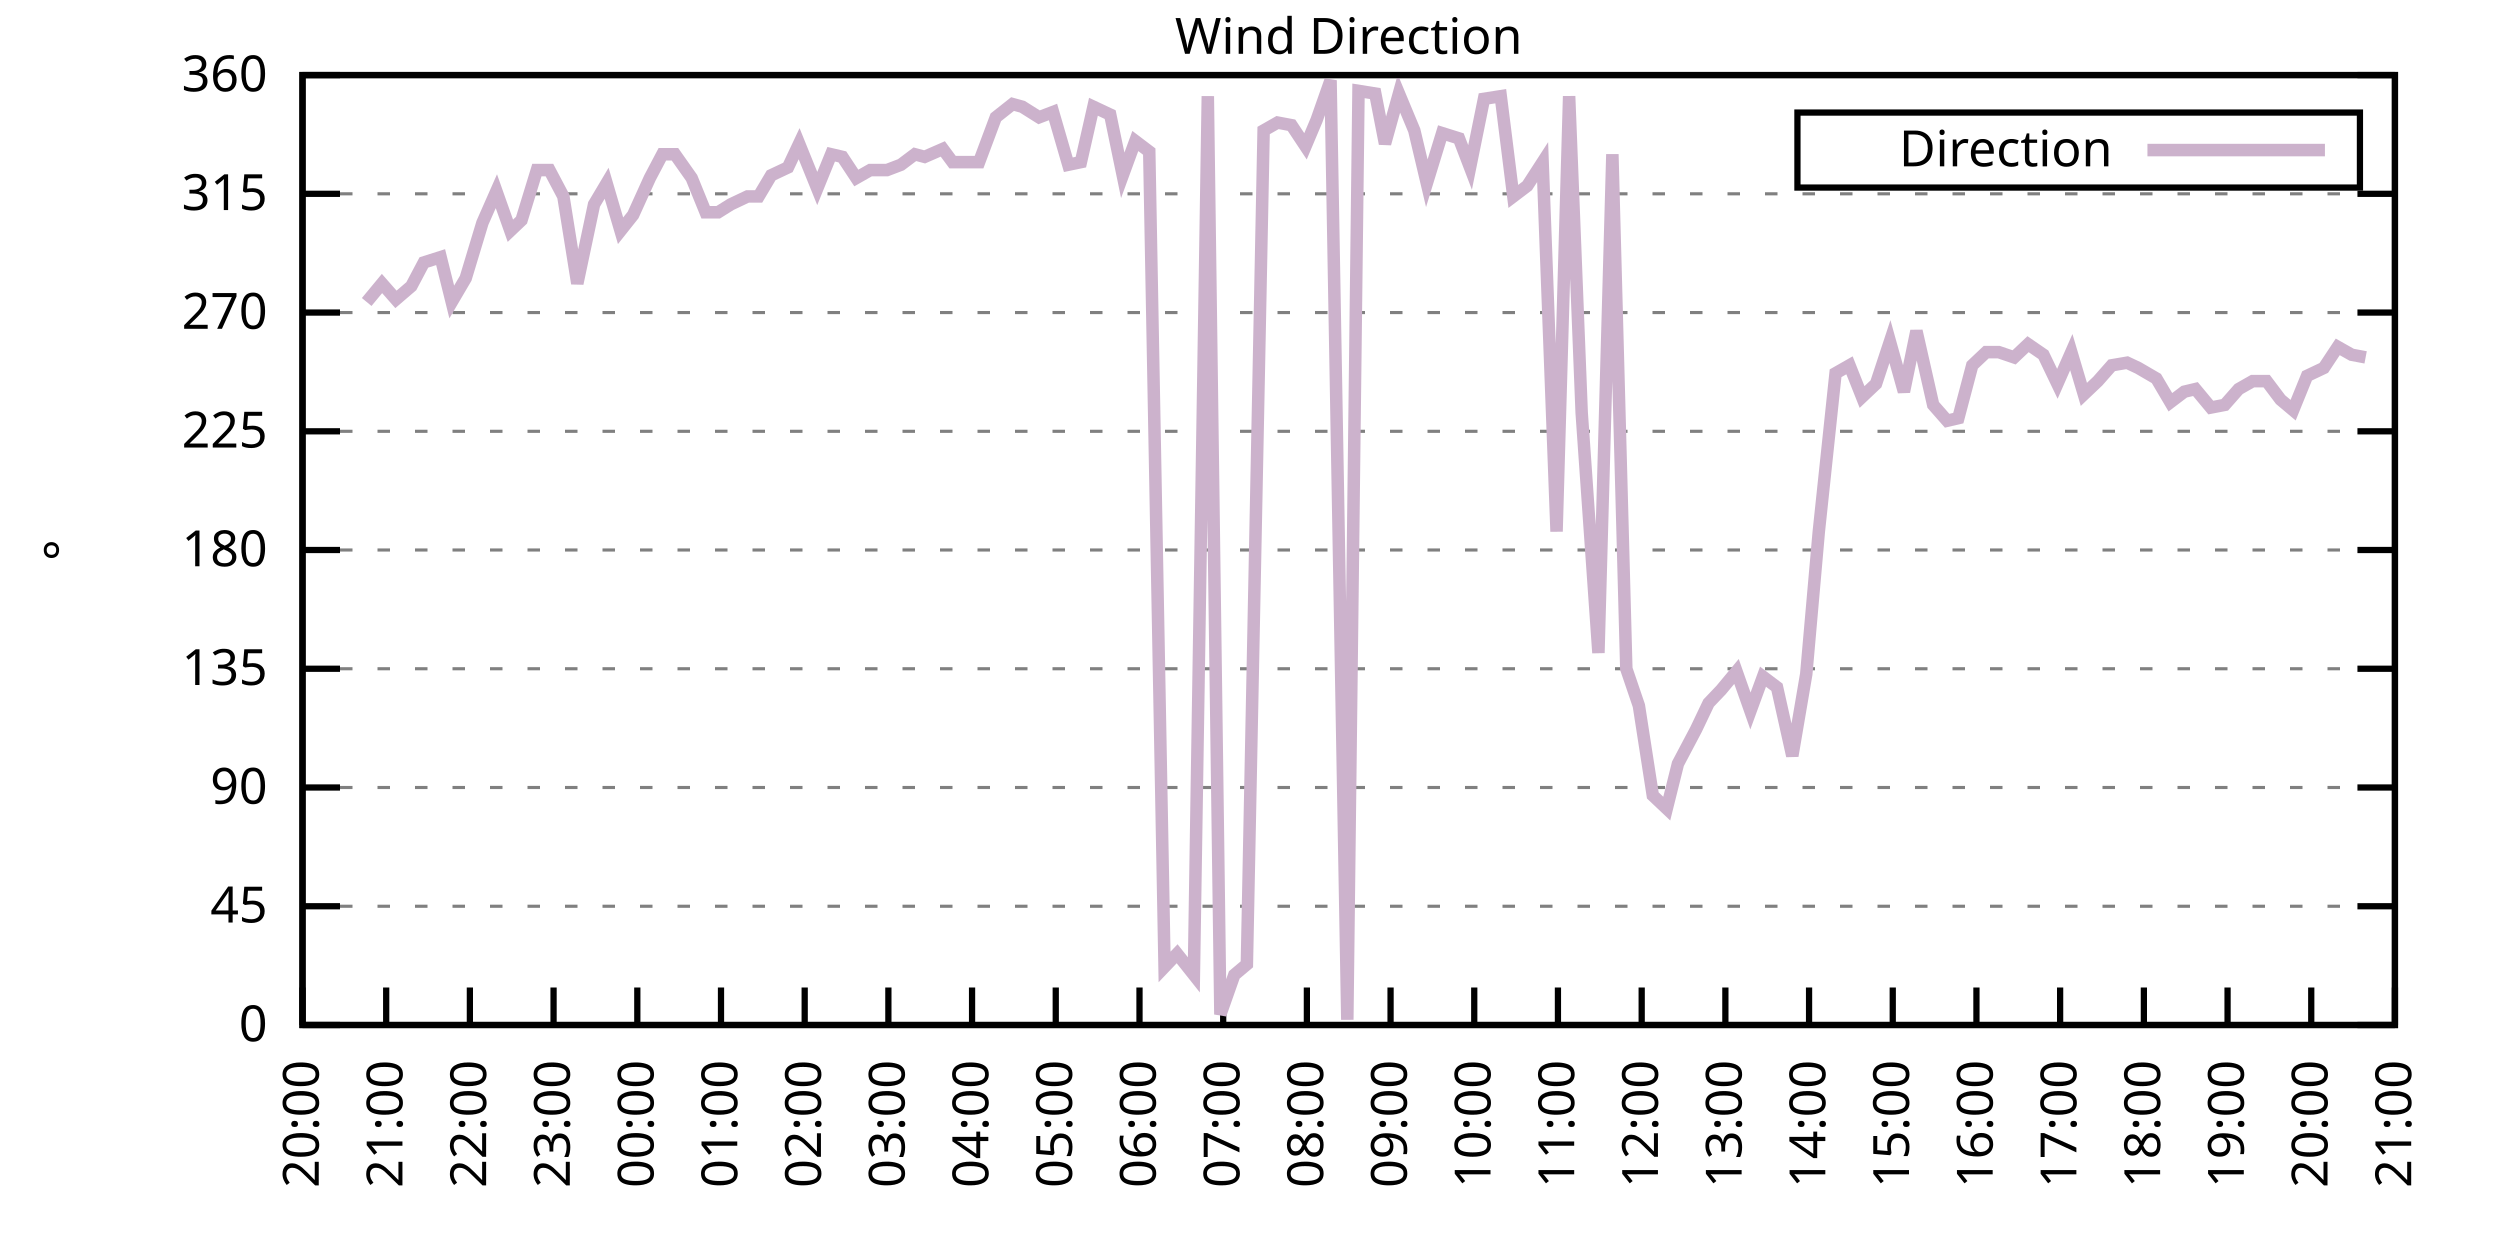
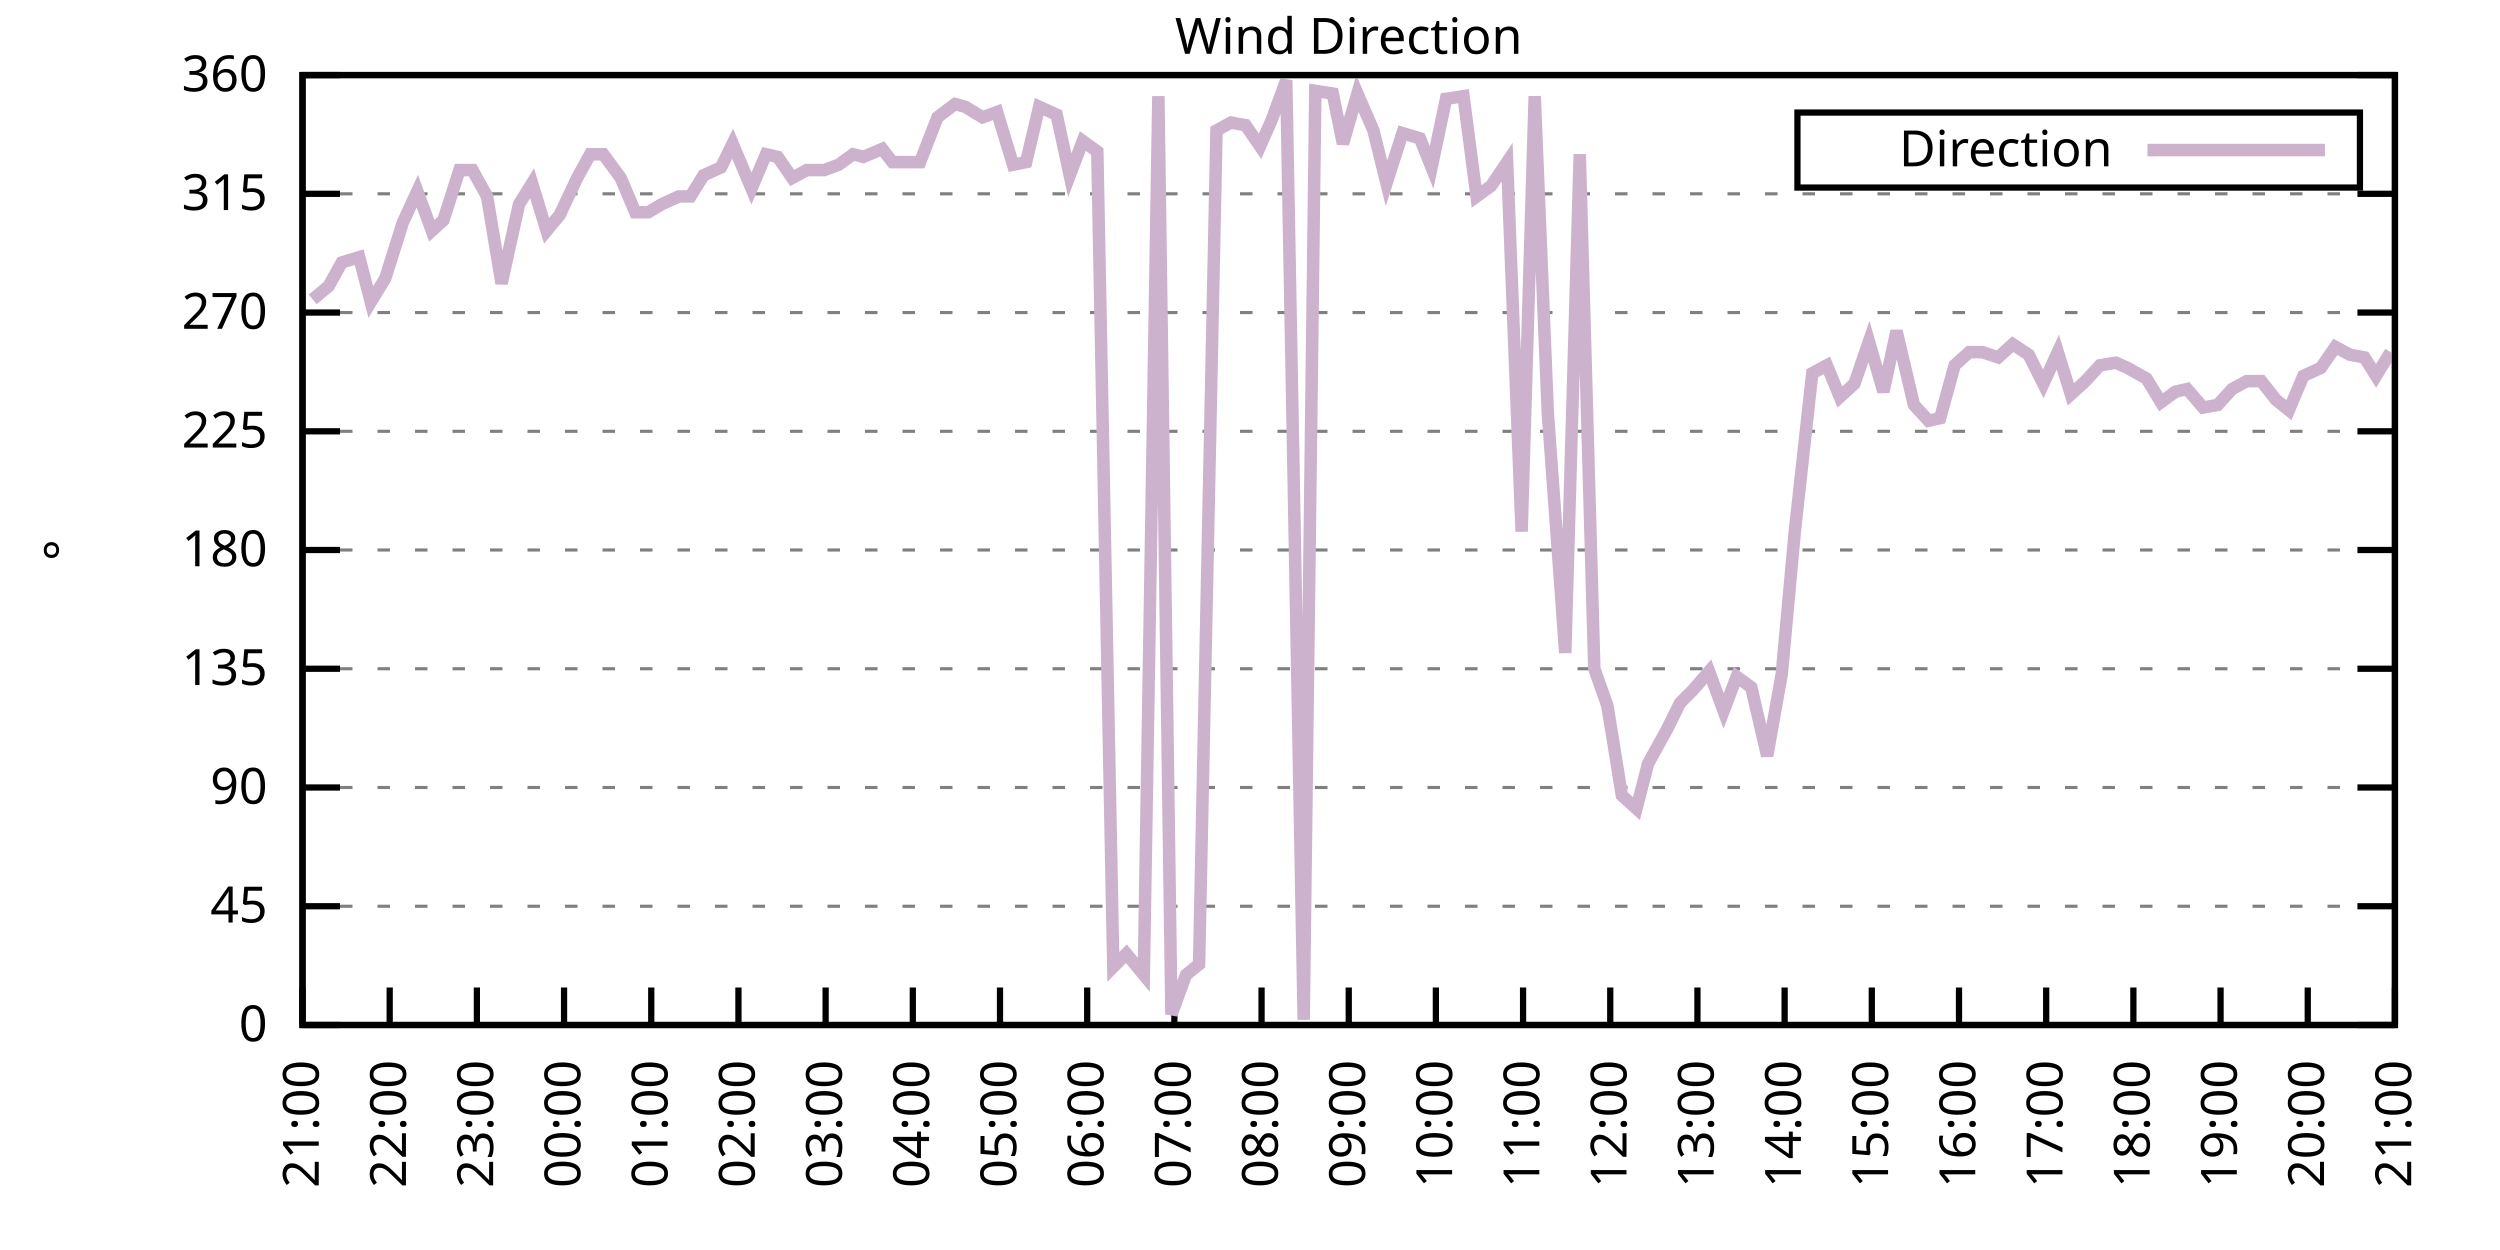
<svg xmlns="http://www.w3.org/2000/svg" xmlns:xlink="http://www.w3.org/1999/xlink" width="400" height="200" viewBox="0 0 400 200">
  <g id="gnuplot_canvas">
    <rect x="0" y="0" width="400" height="200" fill="none" />
    <defs>
      <circle id="gpDot" r="0.5" stroke-width="0.5" stroke="currentColor" />
      <path id="gpPt0" stroke-width="0.333" stroke="currentColor" d="M-1,0 h2 M0,-1 v2" />
      <path id="gpPt1" stroke-width="0.333" stroke="currentColor" d="M-1,-1 L1,1 M1,-1 L-1,1" />
      <path id="gpPt2" stroke-width="0.333" stroke="currentColor" d="M-1,0 L1,0 M0,-1 L0,1 M-1,-1 L1,1 M-1,1 L1,-1" />
      <rect id="gpPt3" stroke-width="0.333" stroke="currentColor" x="-1" y="-1" width="2" height="2" />
      <rect id="gpPt4" stroke-width="0.333" stroke="currentColor" fill="currentColor" x="-1" y="-1" width="2" height="2" />
      <circle id="gpPt5" stroke-width="0.333" stroke="currentColor" cx="0" cy="0" r="1" />
      <use xlink:href="#gpPt5" id="gpPt6" fill="currentColor" stroke="none" />
      <path id="gpPt7" stroke-width="0.333" stroke="currentColor" d="M0,-1.33 L-1.33,0.67 L1.33,0.67 z" />
      <use xlink:href="#gpPt7" id="gpPt8" fill="currentColor" stroke="none" />
      <use xlink:href="#gpPt7" id="gpPt9" stroke="currentColor" transform="rotate(180)" />
      <use xlink:href="#gpPt9" id="gpPt10" fill="currentColor" stroke="none" />
      <use xlink:href="#gpPt3" id="gpPt11" stroke="currentColor" transform="rotate(45)" />
      <use xlink:href="#gpPt11" id="gpPt12" fill="currentColor" stroke="none" />
      <path id="gpPt13" stroke-width="0.333" stroke="currentColor" d="M0,1.330 L1.265,0.411 L0.782,-1.067 L-0.782,-1.076 L-1.265,0.411 z" />
      <use xlink:href="#gpPt13" id="gpPt14" fill="currentColor" stroke="none" />
      <filter id="textbox" filterUnits="objectBoundingBox" x="0" y="0" height="1" width="1">
        <feFlood flood-color="white" flood-opacity="1" result="bgnd" />
        <feComposite in="SourceGraphic" in2="bgnd" operator="atop" />
      </filter>
      <filter id="greybox" filterUnits="objectBoundingBox" x="0" y="0" height="1" width="1">
        <feFlood flood-color="lightgrey" flood-opacity="1" result="grey" />
        <feComposite in="SourceGraphic" in2="grey" operator="atop" />
      </filter>
    </defs>
    <g fill="none" color="white" stroke="currentColor" stroke-width="1.00" stroke-linecap="butt" stroke-linejoin="miter">
</g>
    <g fill="none" color="black" stroke="currentColor" stroke-width="1.00" stroke-linecap="butt" stroke-linejoin="miter">
      <g stroke="none" shape-rendering="crispEdges">
        <polygon fill="rgb(255, 255, 255)" points="48.40,164.00 383.18,164.00 383.18,12.02 48.40,12.02 " />
      </g>
    </g>
    <g fill="none" color="black" stroke="currentColor" stroke-width="1.00" stroke-linecap="butt" stroke-linejoin="miter">
</g>
    <g fill="none" color="black" stroke="black" stroke-width="0.50" stroke-linecap="butt" stroke-linejoin="miter">
</g>
    <g fill="none" color="gray" stroke="currentColor" stroke-width="0.50" stroke-linecap="butt" stroke-linejoin="miter">
      <path stroke="gray" stroke-dasharray="2,4" class="gridline" d="M48.40,164.00 L383.19,164.00  " />
    </g>
    <g fill="none" color="gray" stroke="gray" stroke-width="1.00" stroke-linecap="butt" stroke-linejoin="miter">
</g>
    <g fill="none" color="black" stroke="currentColor" stroke-width="1.00" stroke-linecap="butt" stroke-linejoin="miter">
      <path stroke="black" d="M48.40,164.00 L54.40,164.00 M383.19,164.00 L377.19,164.00  " />
      <g transform="translate(42.80,166.60)" stroke="none" fill="black" font-family="Sans" font-size="8.00" text-anchor="end">
        <text>
          <tspan font-family="Sans"> 0</tspan>
        </text>
      </g>
    </g>
    <g fill="none" color="black" stroke="currentColor" stroke-width="1.00" stroke-linecap="butt" stroke-linejoin="miter">
</g>
    <g fill="none" color="black" stroke="black" stroke-width="0.50" stroke-linecap="butt" stroke-linejoin="miter">
</g>
    <g fill="none" color="gray" stroke="currentColor" stroke-width="0.50" stroke-linecap="butt" stroke-linejoin="miter">
      <path stroke="gray" stroke-dasharray="2,4" class="gridline" d="M48.40,145.00 L383.19,145.00  " />
    </g>
    <g fill="none" color="gray" stroke="gray" stroke-width="1.00" stroke-linecap="butt" stroke-linejoin="miter">
</g>
    <g fill="none" color="black" stroke="currentColor" stroke-width="1.00" stroke-linecap="butt" stroke-linejoin="miter">
      <path stroke="black" d="M48.40,145.00 L54.40,145.00 M383.19,145.00 L377.19,145.00  " />
      <g transform="translate(42.80,147.60)" stroke="none" fill="black" font-family="Sans" font-size="8.00" text-anchor="end">
        <text>
          <tspan font-family="Sans"> 45</tspan>
        </text>
      </g>
    </g>
    <g fill="none" color="black" stroke="currentColor" stroke-width="1.00" stroke-linecap="butt" stroke-linejoin="miter">
</g>
    <g fill="none" color="black" stroke="black" stroke-width="0.50" stroke-linecap="butt" stroke-linejoin="miter">
</g>
    <g fill="none" color="gray" stroke="currentColor" stroke-width="0.50" stroke-linecap="butt" stroke-linejoin="miter">
      <path stroke="gray" stroke-dasharray="2,4" class="gridline" d="M48.40,126.00 L383.19,126.00  " />
    </g>
    <g fill="none" color="gray" stroke="gray" stroke-width="1.00" stroke-linecap="butt" stroke-linejoin="miter">
</g>
    <g fill="none" color="black" stroke="currentColor" stroke-width="1.00" stroke-linecap="butt" stroke-linejoin="miter">
      <path stroke="black" d="M48.40,126.00 L54.40,126.00 M383.19,126.00 L377.19,126.00  " />
      <g transform="translate(42.80,128.60)" stroke="none" fill="black" font-family="Sans" font-size="8.00" text-anchor="end">
        <text>
          <tspan font-family="Sans"> 90</tspan>
        </text>
      </g>
    </g>
    <g fill="none" color="black" stroke="currentColor" stroke-width="1.00" stroke-linecap="butt" stroke-linejoin="miter">
</g>
    <g fill="none" color="black" stroke="black" stroke-width="0.50" stroke-linecap="butt" stroke-linejoin="miter">
</g>
    <g fill="none" color="gray" stroke="currentColor" stroke-width="0.50" stroke-linecap="butt" stroke-linejoin="miter">
      <path stroke="gray" stroke-dasharray="2,4" class="gridline" d="M48.40,107.00 L383.19,107.00  " />
    </g>
    <g fill="none" color="gray" stroke="gray" stroke-width="1.00" stroke-linecap="butt" stroke-linejoin="miter">
</g>
    <g fill="none" color="black" stroke="currentColor" stroke-width="1.00" stroke-linecap="butt" stroke-linejoin="miter">
      <path stroke="black" d="M48.40,107.00 L54.40,107.00 M383.19,107.00 L377.19,107.00  " />
      <g transform="translate(42.80,109.60)" stroke="none" fill="black" font-family="Sans" font-size="8.00" text-anchor="end">
        <text>
          <tspan font-family="Sans"> 135</tspan>
        </text>
      </g>
    </g>
    <g fill="none" color="black" stroke="currentColor" stroke-width="1.00" stroke-linecap="butt" stroke-linejoin="miter">
</g>
    <g fill="none" color="black" stroke="black" stroke-width="0.50" stroke-linecap="butt" stroke-linejoin="miter">
</g>
    <g fill="none" color="gray" stroke="currentColor" stroke-width="0.50" stroke-linecap="butt" stroke-linejoin="miter">
      <path stroke="gray" stroke-dasharray="2,4" class="gridline" d="M48.40,88.00 L383.19,88.00  " />
    </g>
    <g fill="none" color="gray" stroke="gray" stroke-width="1.00" stroke-linecap="butt" stroke-linejoin="miter">
</g>
    <g fill="none" color="black" stroke="currentColor" stroke-width="1.00" stroke-linecap="butt" stroke-linejoin="miter">
      <path stroke="black" d="M48.40,88.00 L54.40,88.00 M383.19,88.00 L377.19,88.00  " />
      <g transform="translate(42.80,90.60)" stroke="none" fill="black" font-family="Sans" font-size="8.00" text-anchor="end">
        <text>
          <tspan font-family="Sans"> 180</tspan>
        </text>
      </g>
    </g>
    <g fill="none" color="black" stroke="currentColor" stroke-width="1.00" stroke-linecap="butt" stroke-linejoin="miter">
</g>
    <g fill="none" color="black" stroke="black" stroke-width="0.50" stroke-linecap="butt" stroke-linejoin="miter">
</g>
    <g fill="none" color="gray" stroke="currentColor" stroke-width="0.50" stroke-linecap="butt" stroke-linejoin="miter">
      <path stroke="gray" stroke-dasharray="2,4" class="gridline" d="M48.40,69.01 L383.19,69.01  " />
    </g>
    <g fill="none" color="gray" stroke="gray" stroke-width="1.00" stroke-linecap="butt" stroke-linejoin="miter">
</g>
    <g fill="none" color="black" stroke="currentColor" stroke-width="1.00" stroke-linecap="butt" stroke-linejoin="miter">
      <path stroke="black" d="M48.40,69.01 L54.40,69.01 M383.19,69.01 L377.19,69.01  " />
      <g transform="translate(42.80,71.61)" stroke="none" fill="black" font-family="Sans" font-size="8.00" text-anchor="end">
        <text>
          <tspan font-family="Sans"> 225</tspan>
        </text>
      </g>
    </g>
    <g fill="none" color="black" stroke="currentColor" stroke-width="1.00" stroke-linecap="butt" stroke-linejoin="miter">
</g>
    <g fill="none" color="black" stroke="black" stroke-width="0.50" stroke-linecap="butt" stroke-linejoin="miter">
</g>
    <g fill="none" color="gray" stroke="currentColor" stroke-width="0.50" stroke-linecap="butt" stroke-linejoin="miter">
      <path stroke="gray" stroke-dasharray="2,4" class="gridline" d="M48.40,50.01 L383.19,50.01  " />
    </g>
    <g fill="none" color="gray" stroke="gray" stroke-width="1.00" stroke-linecap="butt" stroke-linejoin="miter">
</g>
    <g fill="none" color="black" stroke="currentColor" stroke-width="1.00" stroke-linecap="butt" stroke-linejoin="miter">
      <path stroke="black" d="M48.40,50.01 L54.40,50.01 M383.19,50.01 L377.19,50.01  " />
      <g transform="translate(42.80,52.61)" stroke="none" fill="black" font-family="Sans" font-size="8.00" text-anchor="end">
        <text>
          <tspan font-family="Sans"> 270</tspan>
        </text>
      </g>
    </g>
    <g fill="none" color="black" stroke="currentColor" stroke-width="1.00" stroke-linecap="butt" stroke-linejoin="miter">
</g>
    <g fill="none" color="black" stroke="black" stroke-width="0.50" stroke-linecap="butt" stroke-linejoin="miter">
</g>
    <g fill="none" color="gray" stroke="currentColor" stroke-width="0.50" stroke-linecap="butt" stroke-linejoin="miter">
      <path stroke="gray" stroke-dasharray="2,4" class="gridline" d="M48.40,31.01 L383.19,31.01  " />
    </g>
    <g fill="none" color="gray" stroke="gray" stroke-width="1.00" stroke-linecap="butt" stroke-linejoin="miter">
</g>
    <g fill="none" color="black" stroke="currentColor" stroke-width="1.00" stroke-linecap="butt" stroke-linejoin="miter">
      <path stroke="black" d="M48.40,31.01 L54.40,31.01 M383.19,31.01 L377.19,31.01  " />
      <g transform="translate(42.80,33.61)" stroke="none" fill="black" font-family="Sans" font-size="8.00" text-anchor="end">
        <text>
          <tspan font-family="Sans"> 315</tspan>
        </text>
      </g>
    </g>
    <g fill="none" color="black" stroke="currentColor" stroke-width="1.00" stroke-linecap="butt" stroke-linejoin="miter">
</g>
    <g fill="none" color="black" stroke="black" stroke-width="0.50" stroke-linecap="butt" stroke-linejoin="miter">
</g>
    <g fill="none" color="gray" stroke="currentColor" stroke-width="0.50" stroke-linecap="butt" stroke-linejoin="miter">
      <path stroke="gray" stroke-dasharray="2,4" class="gridline" d="M48.40,12.01 L383.19,12.01  " />
    </g>
    <g fill="none" color="gray" stroke="gray" stroke-width="1.00" stroke-linecap="butt" stroke-linejoin="miter">
</g>
    <g fill="none" color="black" stroke="currentColor" stroke-width="1.00" stroke-linecap="butt" stroke-linejoin="miter">
      <path stroke="black" d="M48.40,12.01 L54.40,12.01 M383.19,12.01 L377.19,12.01  " />
      <g transform="translate(42.80,14.61)" stroke="none" fill="black" font-family="Sans" font-size="8.00" text-anchor="end">
        <text>
          <tspan font-family="Sans"> 360</tspan>
        </text>
      </g>
    </g>
    <g fill="none" color="black" stroke="currentColor" stroke-width="1.00" stroke-linecap="butt" stroke-linejoin="miter">
      <path stroke="black" d="M48.40,164.00 L48.40,158.00  " />
      <g transform="translate(51.00,169.60) rotate(270.00)" stroke="none" fill="black" font-family="Sans" font-size="8.00" text-anchor="end">
        <text>
-           <tspan font-family="Sans">20:00</tspan>
-         </text>
-       </g>
-     </g>
-     <g fill="none" color="black" stroke="currentColor" stroke-width="1.00" stroke-linecap="butt" stroke-linejoin="miter">
-       <path stroke="black" d="M61.79,164.00 L61.79,158.00  " />
-       <g transform="translate(64.39,169.60) rotate(270.00)" stroke="none" fill="black" font-family="Sans" font-size="8.00" text-anchor="end">
-         <text>
          <tspan font-family="Sans">21:00</tspan>
        </text>
      </g>
    </g>
    <g fill="none" color="black" stroke="currentColor" stroke-width="1.00" stroke-linecap="butt" stroke-linejoin="miter">
-       <path stroke="black" d="M75.18,164.00 L75.18,158.00  " />
-       <g transform="translate(77.78,169.60) rotate(270.00)" stroke="none" fill="black" font-family="Sans" font-size="8.00" text-anchor="end">
+       <path stroke="black" d="M62.35,164.00 L62.35,158.00  " />
+       <g transform="translate(64.95,169.60) rotate(270.00)" stroke="none" fill="black" font-family="Sans" font-size="8.00" text-anchor="end">
        <text>
          <tspan font-family="Sans">22:00</tspan>
        </text>
      </g>
    </g>
    <g fill="none" color="black" stroke="currentColor" stroke-width="1.00" stroke-linecap="butt" stroke-linejoin="miter">
-       <path stroke="black" d="M88.57,164.00 L88.57,158.00  " />
-       <g transform="translate(91.17,169.60) rotate(270.00)" stroke="none" fill="black" font-family="Sans" font-size="8.00" text-anchor="end">
+       <path stroke="black" d="M76.30,164.00 L76.30,158.00  " />
+       <g transform="translate(78.90,169.60) rotate(270.00)" stroke="none" fill="black" font-family="Sans" font-size="8.00" text-anchor="end">
        <text>
          <tspan font-family="Sans">23:00</tspan>
        </text>
      </g>
    </g>
    <g fill="none" color="black" stroke="currentColor" stroke-width="1.00" stroke-linecap="butt" stroke-linejoin="miter">
-       <path stroke="black" d="M101.97,164.00 L101.97,158.00  " />
-       <g transform="translate(104.57,169.60) rotate(270.00)" stroke="none" fill="black" font-family="Sans" font-size="8.00" text-anchor="end">
+       <path stroke="black" d="M90.25,164.00 L90.25,158.00  " />
+       <g transform="translate(92.85,169.60) rotate(270.00)" stroke="none" fill="black" font-family="Sans" font-size="8.00" text-anchor="end">
        <text>
          <tspan font-family="Sans">00:00</tspan>
        </text>
      </g>
    </g>
    <g fill="none" color="black" stroke="currentColor" stroke-width="1.00" stroke-linecap="butt" stroke-linejoin="miter">
-       <path stroke="black" d="M115.36,164.00 L115.36,158.00  " />
-       <g transform="translate(117.96,169.60) rotate(270.00)" stroke="none" fill="black" font-family="Sans" font-size="8.00" text-anchor="end">
+       <path stroke="black" d="M104.20,164.00 L104.20,158.00  " />
+       <g transform="translate(106.80,169.60) rotate(270.00)" stroke="none" fill="black" font-family="Sans" font-size="8.00" text-anchor="end">
        <text>
          <tspan font-family="Sans">01:00</tspan>
        </text>
      </g>
    </g>
    <g fill="none" color="black" stroke="currentColor" stroke-width="1.00" stroke-linecap="butt" stroke-linejoin="miter">
-       <path stroke="black" d="M128.75,164.00 L128.75,158.00  " />
-       <g transform="translate(131.35,169.60) rotate(270.00)" stroke="none" fill="black" font-family="Sans" font-size="8.00" text-anchor="end">
+       <path stroke="black" d="M118.15,164.00 L118.15,158.00  " />
+       <g transform="translate(120.75,169.60) rotate(270.00)" stroke="none" fill="black" font-family="Sans" font-size="8.00" text-anchor="end">
        <text>
          <tspan font-family="Sans">02:00</tspan>
        </text>
      </g>
    </g>
    <g fill="none" color="black" stroke="currentColor" stroke-width="1.00" stroke-linecap="butt" stroke-linejoin="miter">
-       <path stroke="black" d="M142.14,164.00 L142.14,158.00  " />
-       <g transform="translate(144.74,169.60) rotate(270.00)" stroke="none" fill="black" font-family="Sans" font-size="8.00" text-anchor="end">
+       <path stroke="black" d="M132.10,164.00 L132.10,158.00  " />
+       <g transform="translate(134.70,169.60) rotate(270.00)" stroke="none" fill="black" font-family="Sans" font-size="8.00" text-anchor="end">
        <text>
          <tspan font-family="Sans">03:00</tspan>
        </text>
      </g>
    </g>
    <g fill="none" color="black" stroke="currentColor" stroke-width="1.00" stroke-linecap="butt" stroke-linejoin="miter">
-       <path stroke="black" d="M155.53,164.00 L155.53,158.00  " />
-       <g transform="translate(158.13,169.60) rotate(270.00)" stroke="none" fill="black" font-family="Sans" font-size="8.00" text-anchor="end">
+       <path stroke="black" d="M146.05,164.00 L146.05,158.00  " />
+       <g transform="translate(148.65,169.60) rotate(270.00)" stroke="none" fill="black" font-family="Sans" font-size="8.00" text-anchor="end">
        <text>
          <tspan font-family="Sans">04:00</tspan>
        </text>
      </g>
    </g>
    <g fill="none" color="black" stroke="currentColor" stroke-width="1.00" stroke-linecap="butt" stroke-linejoin="miter">
-       <path stroke="black" d="M168.92,164.00 L168.92,158.00  " />
-       <g transform="translate(171.52,169.60) rotate(270.00)" stroke="none" fill="black" font-family="Sans" font-size="8.00" text-anchor="end">
+       <path stroke="black" d="M160.00,164.00 L160.00,158.00  " />
+       <g transform="translate(162.60,169.60) rotate(270.00)" stroke="none" fill="black" font-family="Sans" font-size="8.00" text-anchor="end">
        <text>
          <tspan font-family="Sans">05:00</tspan>
        </text>
      </g>
    </g>
    <g fill="none" color="black" stroke="currentColor" stroke-width="1.00" stroke-linecap="butt" stroke-linejoin="miter">
-       <path stroke="black" d="M182.32,164.00 L182.32,158.00  " />
-       <g transform="translate(184.92,169.60) rotate(270.00)" stroke="none" fill="black" font-family="Sans" font-size="8.00" text-anchor="end">
+       <path stroke="black" d="M173.95,164.00 L173.95,158.00  " />
+       <g transform="translate(176.55,169.60) rotate(270.00)" stroke="none" fill="black" font-family="Sans" font-size="8.00" text-anchor="end">
        <text>
          <tspan font-family="Sans">06:00</tspan>
        </text>
      </g>
    </g>
    <g fill="none" color="black" stroke="currentColor" stroke-width="1.00" stroke-linecap="butt" stroke-linejoin="miter">
-       <path stroke="black" d="M195.71,164.00 L195.71,158.00  " />
-       <g transform="translate(198.31,169.60) rotate(270.00)" stroke="none" fill="black" font-family="Sans" font-size="8.00" text-anchor="end">
+       <path stroke="black" d="M187.90,164.00 L187.90,158.00  " />
+       <g transform="translate(190.50,169.60) rotate(270.00)" stroke="none" fill="black" font-family="Sans" font-size="8.00" text-anchor="end">
        <text>
          <tspan font-family="Sans">07:00</tspan>
        </text>
      </g>
    </g>
    <g fill="none" color="black" stroke="currentColor" stroke-width="1.00" stroke-linecap="butt" stroke-linejoin="miter">
-       <path stroke="black" d="M209.10,164.00 L209.10,158.00  " />
-       <g transform="translate(211.70,169.60) rotate(270.00)" stroke="none" fill="black" font-family="Sans" font-size="8.00" text-anchor="end">
+       <path stroke="black" d="M201.85,164.00 L201.85,158.00  " />
+       <g transform="translate(204.45,169.60) rotate(270.00)" stroke="none" fill="black" font-family="Sans" font-size="8.00" text-anchor="end">
        <text>
          <tspan font-family="Sans">08:00</tspan>
        </text>
      </g>
    </g>
    <g fill="none" color="black" stroke="currentColor" stroke-width="1.00" stroke-linecap="butt" stroke-linejoin="miter">
-       <path stroke="black" d="M222.49,164.00 L222.49,158.00  " />
-       <g transform="translate(225.09,169.60) rotate(270.00)" stroke="none" fill="black" font-family="Sans" font-size="8.00" text-anchor="end">
+       <path stroke="black" d="M215.80,164.00 L215.80,158.00  " />
+       <g transform="translate(218.40,169.60) rotate(270.00)" stroke="none" fill="black" font-family="Sans" font-size="8.00" text-anchor="end">
        <text>
          <tspan font-family="Sans">09:00</tspan>
        </text>
      </g>
    </g>
    <g fill="none" color="black" stroke="currentColor" stroke-width="1.00" stroke-linecap="butt" stroke-linejoin="miter">
-       <path stroke="black" d="M235.88,164.00 L235.88,158.00  " />
-       <g transform="translate(238.48,169.60) rotate(270.00)" stroke="none" fill="black" font-family="Sans" font-size="8.00" text-anchor="end">
+       <path stroke="black" d="M229.74,164.00 L229.74,158.00  " />
+       <g transform="translate(232.34,169.60) rotate(270.00)" stroke="none" fill="black" font-family="Sans" font-size="8.00" text-anchor="end">
        <text>
          <tspan font-family="Sans">10:00</tspan>
        </text>
      </g>
    </g>
    <g fill="none" color="black" stroke="currentColor" stroke-width="1.00" stroke-linecap="butt" stroke-linejoin="miter">
-       <path stroke="black" d="M249.27,164.00 L249.27,158.00  " />
-       <g transform="translate(251.87,169.60) rotate(270.00)" stroke="none" fill="black" font-family="Sans" font-size="8.00" text-anchor="end">
+       <path stroke="black" d="M243.69,164.00 L243.69,158.00  " />
+       <g transform="translate(246.29,169.60) rotate(270.00)" stroke="none" fill="black" font-family="Sans" font-size="8.00" text-anchor="end">
        <text>
          <tspan font-family="Sans">11:00</tspan>
        </text>
      </g>
    </g>
    <g fill="none" color="black" stroke="currentColor" stroke-width="1.00" stroke-linecap="butt" stroke-linejoin="miter">
-       <path stroke="black" d="M262.67,164.00 L262.67,158.00  " />
-       <g transform="translate(265.27,169.60) rotate(270.00)" stroke="none" fill="black" font-family="Sans" font-size="8.00" text-anchor="end">
+       <path stroke="black" d="M257.64,164.00 L257.64,158.00  " />
+       <g transform="translate(260.24,169.60) rotate(270.00)" stroke="none" fill="black" font-family="Sans" font-size="8.00" text-anchor="end">
        <text>
          <tspan font-family="Sans">12:00</tspan>
        </text>
      </g>
    </g>
    <g fill="none" color="black" stroke="currentColor" stroke-width="1.00" stroke-linecap="butt" stroke-linejoin="miter">
-       <path stroke="black" d="M276.06,164.00 L276.06,158.00  " />
-       <g transform="translate(278.66,169.60) rotate(270.00)" stroke="none" fill="black" font-family="Sans" font-size="8.00" text-anchor="end">
+       <path stroke="black" d="M271.59,164.00 L271.59,158.00  " />
+       <g transform="translate(274.19,169.60) rotate(270.00)" stroke="none" fill="black" font-family="Sans" font-size="8.00" text-anchor="end">
        <text>
          <tspan font-family="Sans">13:00</tspan>
        </text>
      </g>
    </g>
    <g fill="none" color="black" stroke="currentColor" stroke-width="1.00" stroke-linecap="butt" stroke-linejoin="miter">
-       <path stroke="black" d="M289.45,164.00 L289.45,158.00  " />
-       <g transform="translate(292.05,169.60) rotate(270.00)" stroke="none" fill="black" font-family="Sans" font-size="8.00" text-anchor="end">
+       <path stroke="black" d="M285.54,164.00 L285.54,158.00  " />
+       <g transform="translate(288.14,169.60) rotate(270.00)" stroke="none" fill="black" font-family="Sans" font-size="8.00" text-anchor="end">
        <text>
          <tspan font-family="Sans">14:00</tspan>
        </text>
      </g>
    </g>
    <g fill="none" color="black" stroke="currentColor" stroke-width="1.00" stroke-linecap="butt" stroke-linejoin="miter">
-       <path stroke="black" d="M302.84,164.00 L302.84,158.00  " />
-       <g transform="translate(305.44,169.60) rotate(270.00)" stroke="none" fill="black" font-family="Sans" font-size="8.00" text-anchor="end">
+       <path stroke="black" d="M299.49,164.00 L299.49,158.00  " />
+       <g transform="translate(302.09,169.60) rotate(270.00)" stroke="none" fill="black" font-family="Sans" font-size="8.00" text-anchor="end">
        <text>
          <tspan font-family="Sans">15:00</tspan>
        </text>
      </g>
    </g>
    <g fill="none" color="black" stroke="currentColor" stroke-width="1.00" stroke-linecap="butt" stroke-linejoin="miter">
-       <path stroke="black" d="M316.23,164.00 L316.23,158.00  " />
-       <g transform="translate(318.83,169.60) rotate(270.00)" stroke="none" fill="black" font-family="Sans" font-size="8.00" text-anchor="end">
+       <path stroke="black" d="M313.44,164.00 L313.44,158.00  " />
+       <g transform="translate(316.04,169.60) rotate(270.00)" stroke="none" fill="black" font-family="Sans" font-size="8.00" text-anchor="end">
        <text>
          <tspan font-family="Sans">16:00</tspan>
        </text>
      </g>
    </g>
    <g fill="none" color="black" stroke="currentColor" stroke-width="1.00" stroke-linecap="butt" stroke-linejoin="miter">
-       <path stroke="black" d="M329.62,164.00 L329.62,158.00  " />
-       <g transform="translate(332.22,169.60) rotate(270.00)" stroke="none" fill="black" font-family="Sans" font-size="8.00" text-anchor="end">
+       <path stroke="black" d="M327.39,164.00 L327.39,158.00  " />
+       <g transform="translate(329.99,169.60) rotate(270.00)" stroke="none" fill="black" font-family="Sans" font-size="8.00" text-anchor="end">
        <text>
          <tspan font-family="Sans">17:00</tspan>
        </text>
      </g>
    </g>
    <g fill="none" color="black" stroke="currentColor" stroke-width="1.00" stroke-linecap="butt" stroke-linejoin="miter">
-       <path stroke="black" d="M343.02,164.00 L343.02,158.00  " />
-       <g transform="translate(345.62,169.60) rotate(270.00)" stroke="none" fill="black" font-family="Sans" font-size="8.00" text-anchor="end">
+       <path stroke="black" d="M341.34,164.00 L341.34,158.00  " />
+       <g transform="translate(343.94,169.60) rotate(270.00)" stroke="none" fill="black" font-family="Sans" font-size="8.00" text-anchor="end">
        <text>
          <tspan font-family="Sans">18:00</tspan>
        </text>
      </g>
    </g>
    <g fill="none" color="black" stroke="currentColor" stroke-width="1.00" stroke-linecap="butt" stroke-linejoin="miter">
-       <path stroke="black" d="M356.41,164.00 L356.41,158.00  " />
-       <g transform="translate(359.01,169.60) rotate(270.00)" stroke="none" fill="black" font-family="Sans" font-size="8.00" text-anchor="end">
+       <path stroke="black" d="M355.29,164.00 L355.29,158.00  " />
+       <g transform="translate(357.89,169.60) rotate(270.00)" stroke="none" fill="black" font-family="Sans" font-size="8.00" text-anchor="end">
        <text>
          <tspan font-family="Sans">19:00</tspan>
        </text>
      </g>
    </g>
    <g fill="none" color="black" stroke="currentColor" stroke-width="1.00" stroke-linecap="butt" stroke-linejoin="miter">
-       <path stroke="black" d="M369.80,164.00 L369.80,158.00  " />
-       <g transform="translate(372.40,169.60) rotate(270.00)" stroke="none" fill="black" font-family="Sans" font-size="8.00" text-anchor="end">
+       <path stroke="black" d="M369.24,164.00 L369.24,158.00  " />
+       <g transform="translate(371.84,169.60) rotate(270.00)" stroke="none" fill="black" font-family="Sans" font-size="8.00" text-anchor="end">
        <text>
          <tspan font-family="Sans">20:00</tspan>
        </text>
      </g>
    </g>
    <g fill="none" color="black" stroke="currentColor" stroke-width="1.00" stroke-linecap="butt" stroke-linejoin="miter">
      <path stroke="black" d="M383.19,164.00 L383.19,158.00  " />
      <g transform="translate(385.79,169.60) rotate(270.00)" stroke="none" fill="black" font-family="Sans" font-size="8.00" text-anchor="end">
        <text>
          <tspan font-family="Sans">21:00</tspan>
        </text>
      </g>
    </g>
    <g fill="none" color="black" stroke="currentColor" stroke-width="1.00" stroke-linecap="butt" stroke-linejoin="miter">
</g>
    <g fill="none" color="black" stroke="currentColor" stroke-width="1.00" stroke-linecap="butt" stroke-linejoin="miter">
      <path stroke="black" d="M48.40,12.01 L48.40,164.00 L383.19,164.00 L383.19,12.01 L48.40,12.01 Z  " />
    </g>
    <g fill="none" color="black" stroke="currentColor" stroke-width="1.00" stroke-linecap="butt" stroke-linejoin="miter">
</g>
    <g fill="none" color="black" stroke="currentColor" stroke-width="1.00" stroke-linecap="butt" stroke-linejoin="miter">
      <path stroke="black" d="M287.59,30.01 L287.59,18.01 L377.59,18.01 L377.59,30.01 L287.59,30.01 Z  " />
    </g>
    <g id="Wind_direction_plot_1">
      <g fill="none" color="white" stroke="black" stroke-width="2.00" stroke-linecap="butt" stroke-linejoin="miter">
</g>
      <g fill="none" color="black" stroke="currentColor" stroke-width="2.00" stroke-linecap="butt" stroke-linejoin="miter">
        <g transform="translate(337.99,26.61)" stroke="none" fill="black" font-family="Sans" font-size="8.00" text-anchor="end">
          <text>
            <tspan font-family="Sans">Direction</tspan>
          </text>
        </g>
      </g>
      <g fill="none" color="black" stroke="currentColor" stroke-width="2.00" stroke-linecap="butt" stroke-linejoin="miter">
-         <path stroke="rgb(204, 178, 204)" d="M343.59,24.01 L371.99,24.01 M58.67,48.32 L61.12,45.36 L63.35,47.90 L65.81,45.79 L67.82,41.99 L70.50,41.14   L72.28,48.32 L74.51,44.52 L77.19,35.65 L79.42,30.59 L81.66,36.92 L83.44,35.23 L85.90,27.21 L87.91,27.21   L90.14,31.43 L92.37,45.36 L95.05,32.70 L97.06,29.32 L99.29,36.92 L101.30,34.39 L103.98,28.48 L105.98,24.68   L107.99,24.68 L110.67,28.48 L112.90,33.96 L114.91,33.96 L116.92,32.70 L119.60,31.43 L121.38,31.43 L123.39,28.05   L126.07,26.79 L127.86,22.99 L130.76,30.16 L132.99,24.68 L134.78,25.10 L137.01,28.48 L139.24,27.21 L141.92,27.21   L144.15,26.36 L146.38,24.68 L147.94,25.10 L150.85,23.83 L152.41,25.94 L155.09,25.94 L156.65,25.94 L159.33,18.77   L162.01,16.65 L163.57,17.08 L166.25,18.77 L168.48,17.92 L170.93,26.36 L172.94,25.94 L174.95,17.08 L177.63,18.34   L179.64,28.05 L181.65,22.56 L183.88,24.25 L186.33,154.71 L188.34,152.60 L191.02,155.98 L193.25,15.39 L195.26,162.31   L197.49,155.98 L199.50,154.29 L202.18,20.88 L204.41,19.61 L206.64,20.03 L208.88,23.41 L210.66,19.19 L212.89,12.85   L215.57,163.16 L217.36,14.54 L220.04,14.97 L221.60,22.99 L223.83,14.97 L226.29,20.88 L228.29,29.32 L230.75,21.30   L233.43,22.14 L235.21,26.79 L237.44,15.81 L240.12,15.39 L242.13,31.43 L244.36,29.74 L246.82,25.94 L249.05,85.05   L251.06,15.39 L253.07,66.05 L255.75,104.47 L257.98,24.68 L260.21,107.00 L262.22,112.91 L264.45,127.27 L266.68,129.38   L268.47,122.20 L271.37,116.71 L273.38,112.49 L275.39,110.38 L277.84,107.43 L280.07,113.76 L282.08,108.27 L284.32,109.96   L286.77,120.94 L289.00,107.85 L291.01,85.05 L293.69,59.72 L295.92,58.45 L297.93,63.52 L300.16,61.41 L302.39,54.65   L304.63,62.67 L306.63,52.96 L309.31,64.78 L311.54,67.32 L313.33,66.90 L315.56,58.45 L317.79,56.34 L319.80,56.34   L322.26,57.18 L324.49,55.07 L326.95,56.76 L329.18,61.41 L331.41,56.34 L333.42,63.10 L335.65,60.98 L337.88,58.45   L340.34,58.03 L342.12,58.87 L345.02,60.56 L347.26,64.36 L349.49,62.67 L351.27,62.25 L353.73,65.21 L355.96,64.78   L358.19,62.25 L360.42,60.98 L362.66,60.98 L364.89,63.94 L366.90,65.63 L369.13,60.14 L371.81,58.87 L374.04,55.50   L376.27,56.76 L378.50,57.18  " />
+         <path stroke="rgb(204, 178, 204)" d="M343.59,24.01 L371.99,24.01 M50.03,47.90 L52.58,45.79 L54.68,41.99 L57.47,41.14 L59.33,48.32 L61.65,44.52   L64.44,35.65 L66.77,30.59 L69.09,36.92 L70.95,35.23 L73.51,27.21 L75.60,27.21 L77.93,31.43 L80.25,45.36   L83.04,32.70 L85.13,29.32 L87.46,36.92 L89.55,34.39 L92.34,28.48 L94.43,24.68 L96.53,24.68 L99.32,28.48   L101.64,33.96 L103.73,33.96 L105.83,32.70 L108.62,31.43 L110.48,31.43 L112.57,28.05 L115.36,26.79 L117.22,22.99   L120.24,30.16 L122.57,24.68 L124.43,25.10 L126.75,28.48 L129.08,27.21 L131.87,27.21 L134.19,26.36 L136.51,24.68   L138.14,25.10 L141.16,23.83 L142.79,25.94 L145.58,25.94 L147.21,25.94 L150.00,18.77 L152.79,16.65 L154.42,17.08   L157.21,18.77 L159.53,17.92 L162.09,26.36 L164.18,25.94 L166.27,17.08 L169.06,18.34 L171.16,28.05 L173.25,22.56   L175.57,24.25 L178.13,154.71 L180.22,152.60 L183.01,155.98 L185.34,15.39 L187.43,162.31 L189.76,155.98 L191.85,154.29   L194.64,20.88 L196.96,19.61 L199.29,20.03 L201.61,23.41 L203.47,19.19 L205.80,12.85 L208.59,163.16 L210.45,14.54   L213.24,14.97 L214.87,22.99 L217.19,14.97 L219.75,20.88 L221.84,29.32 L224.40,21.30 L227.19,22.14 L229.05,26.79   L231.37,15.81 L234.16,15.39 L236.25,31.43 L238.58,29.74 L241.14,25.94 L243.46,85.05 L245.55,15.39 L247.65,66.05   L250.44,104.47 L252.76,24.68 L255.09,107.00 L257.18,112.91 L259.50,127.27 L261.83,129.38 L263.69,122.20 L266.71,116.71   L268.80,112.49 L270.90,110.38 L273.45,107.43 L275.78,113.76 L277.87,108.27 L280.20,109.96 L282.75,120.94 L285.08,107.85   L287.17,85.05 L289.96,59.72 L292.29,58.45 L294.38,63.52 L296.70,61.41 L299.03,54.65 L301.35,62.67 L303.44,52.96   L306.23,64.78 L308.56,67.32 L310.42,66.90 L312.74,58.45 L315.07,56.34 L317.16,56.34 L319.72,57.18 L322.04,55.07   L324.60,56.76 L326.93,61.41 L329.25,56.34 L331.34,63.10 L333.67,60.98 L335.99,58.45 L338.55,58.03 L340.41,58.87   L343.43,60.56 L345.76,64.36 L348.08,62.67 L349.94,62.25 L352.50,65.21 L354.83,64.78 L357.15,62.25 L359.48,60.98   L361.80,60.98 L364.13,63.94 L366.22,65.63 L368.54,60.14 L371.33,58.87 L373.66,55.50 L375.98,56.76 L378.31,57.18   L380.17,60.14 L382.49,56.34  " />
      </g>
    </g>
    <g fill="none" color="black" stroke="currentColor" stroke-width="2.00" stroke-linecap="butt" stroke-linejoin="miter">
</g>
    <g fill="none" color="black" stroke="black" stroke-width="1.00" stroke-linecap="butt" stroke-linejoin="miter">
</g>
    <g fill="none" color="black" stroke="currentColor" stroke-width="1.00" stroke-linecap="butt" stroke-linejoin="miter">
      <path stroke="black" d="M48.40,12.01 L48.40,164.00 L383.19,164.00 L383.19,12.01 L48.40,12.01 Z  " />
      <g transform="translate(12.80,88.01) rotate(270.00)" stroke="none" fill="black" font-family="Sans" font-size="8.00" text-anchor="middle">
        <text>
          <tspan font-family="Sans">°</tspan>
        </text>
      </g>
    </g>
    <g fill="none" color="black" stroke="currentColor" stroke-width="1.00" stroke-linecap="butt" stroke-linejoin="miter">
</g>
    <g fill="none" color="black" stroke="currentColor" stroke-width="1.00" stroke-linecap="butt" stroke-linejoin="miter">
      <g transform="translate(215.79,8.61)" stroke="none" fill="black" font-family="Sans" font-size="8.00" text-anchor="middle">
        <text>
          <tspan font-family="Sans">Wind Direction</tspan>
        </text>
      </g>
    </g>
    <g fill="none" color="black" stroke="currentColor" stroke-width="1.00" stroke-linecap="butt" stroke-linejoin="miter">
</g>
  </g>
</svg>
